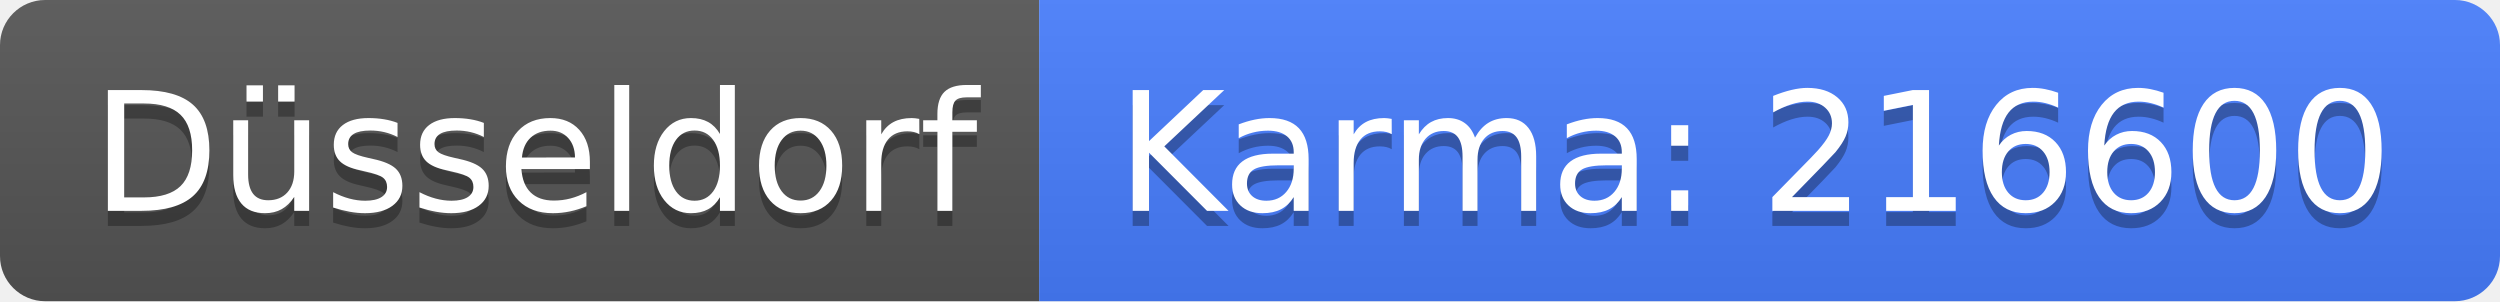
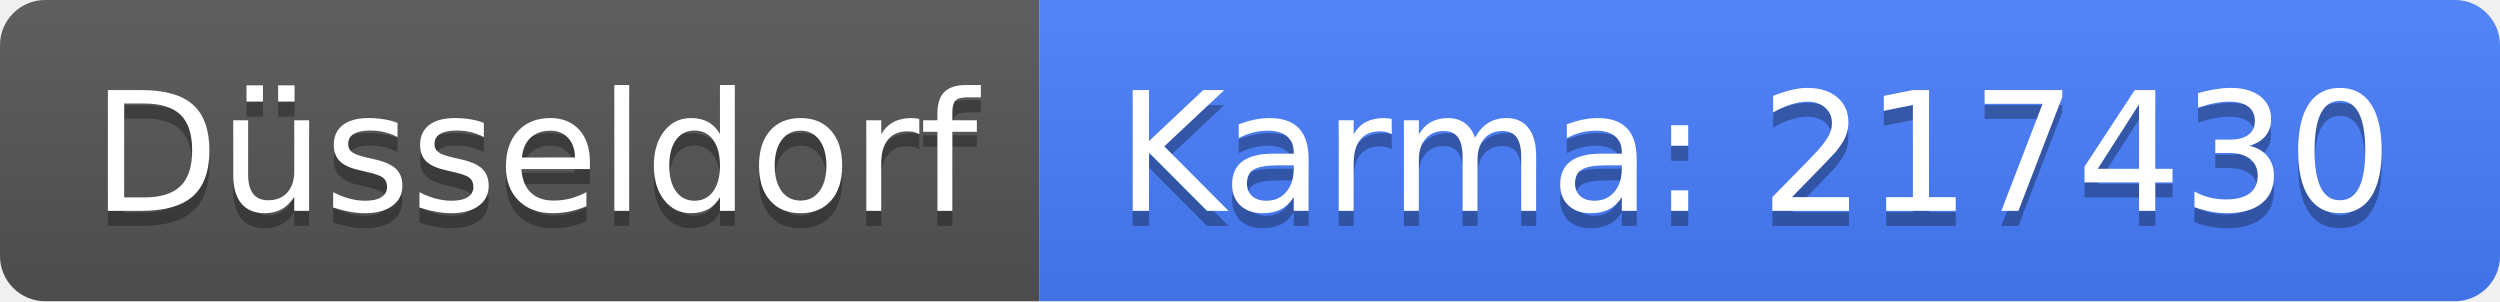
<svg xmlns="http://www.w3.org/2000/svg" width="166" height="20">
  <linearGradient id="b" x2="0" y2="100%">
    <stop offset="0" stop-color="#bbb" stop-opacity=".1" />
    <stop offset="1" stop-opacity=".1" />
  </linearGradient>
  <clipPath id="a">
    <rect width="166" height="20" rx="3" fill="#fff" />
  </clipPath>
  <g clip-path="url(#a)">
    <path fill="#555" d="M0 0h69v20H0z" />
    <path fill="#477eff" d="M69 0h97v20H69z" />
    <path fill="url(#b)" d="M0 0h166v20H0z" />
  </g>
  <g fill="#fff" text-anchor="middle" font-family="DejaVu Sans,Verdana,Geneva,sans-serif" font-size="110">
    <text x="355" y="150" fill="#010101" fill-opacity=".3" transform="scale(.1)" textLength="590">Düsseldorf</text>
    <text x="355" y="140" transform="scale(.1)" textLength="590">Düsseldorf</text>
-     <text x="1165" y="150" fill="#010101" fill-opacity=".3" transform="scale(.1)" textLength="870">Karma: 216600</text>
-     <text x="1165" y="140" transform="scale(.1)" textLength="870">Karma: 216600</text>
+     <text x="1165" y="150" fill="#010101" fill-opacity=".3" transform="scale(.1)" textLength="870">Karma: 217430</text>
+     <text x="1165" y="140" transform="scale(.1)" textLength="870">Karma: 217430</text>
  </g>
</svg>
